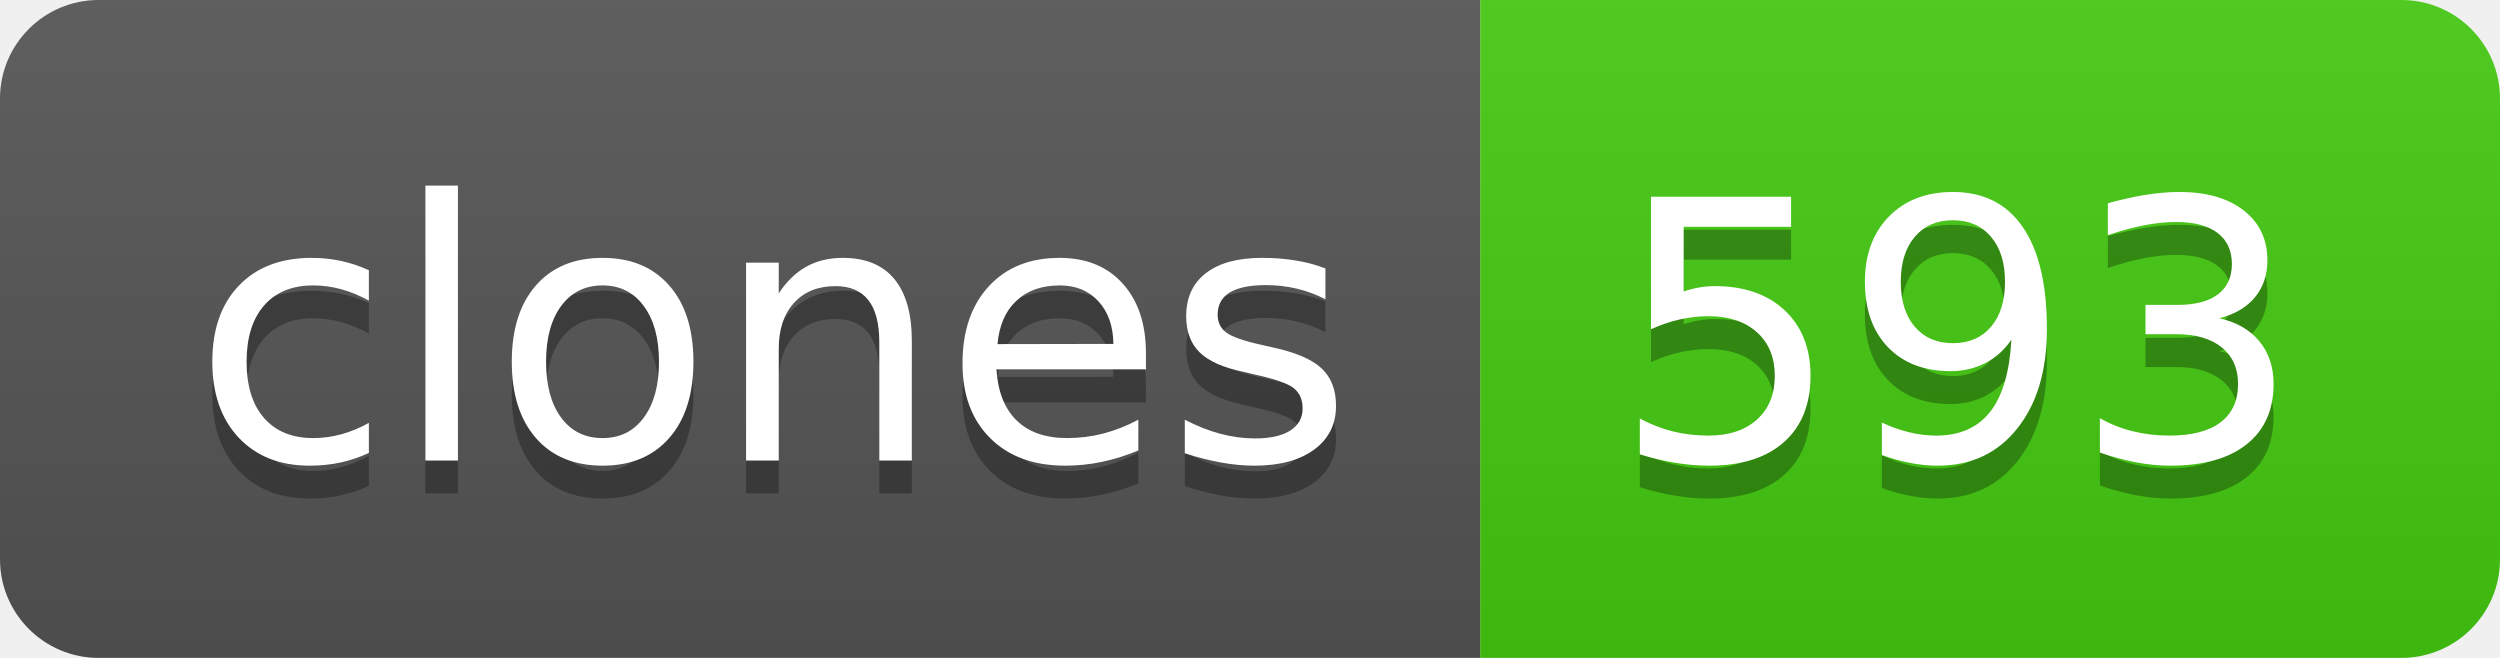
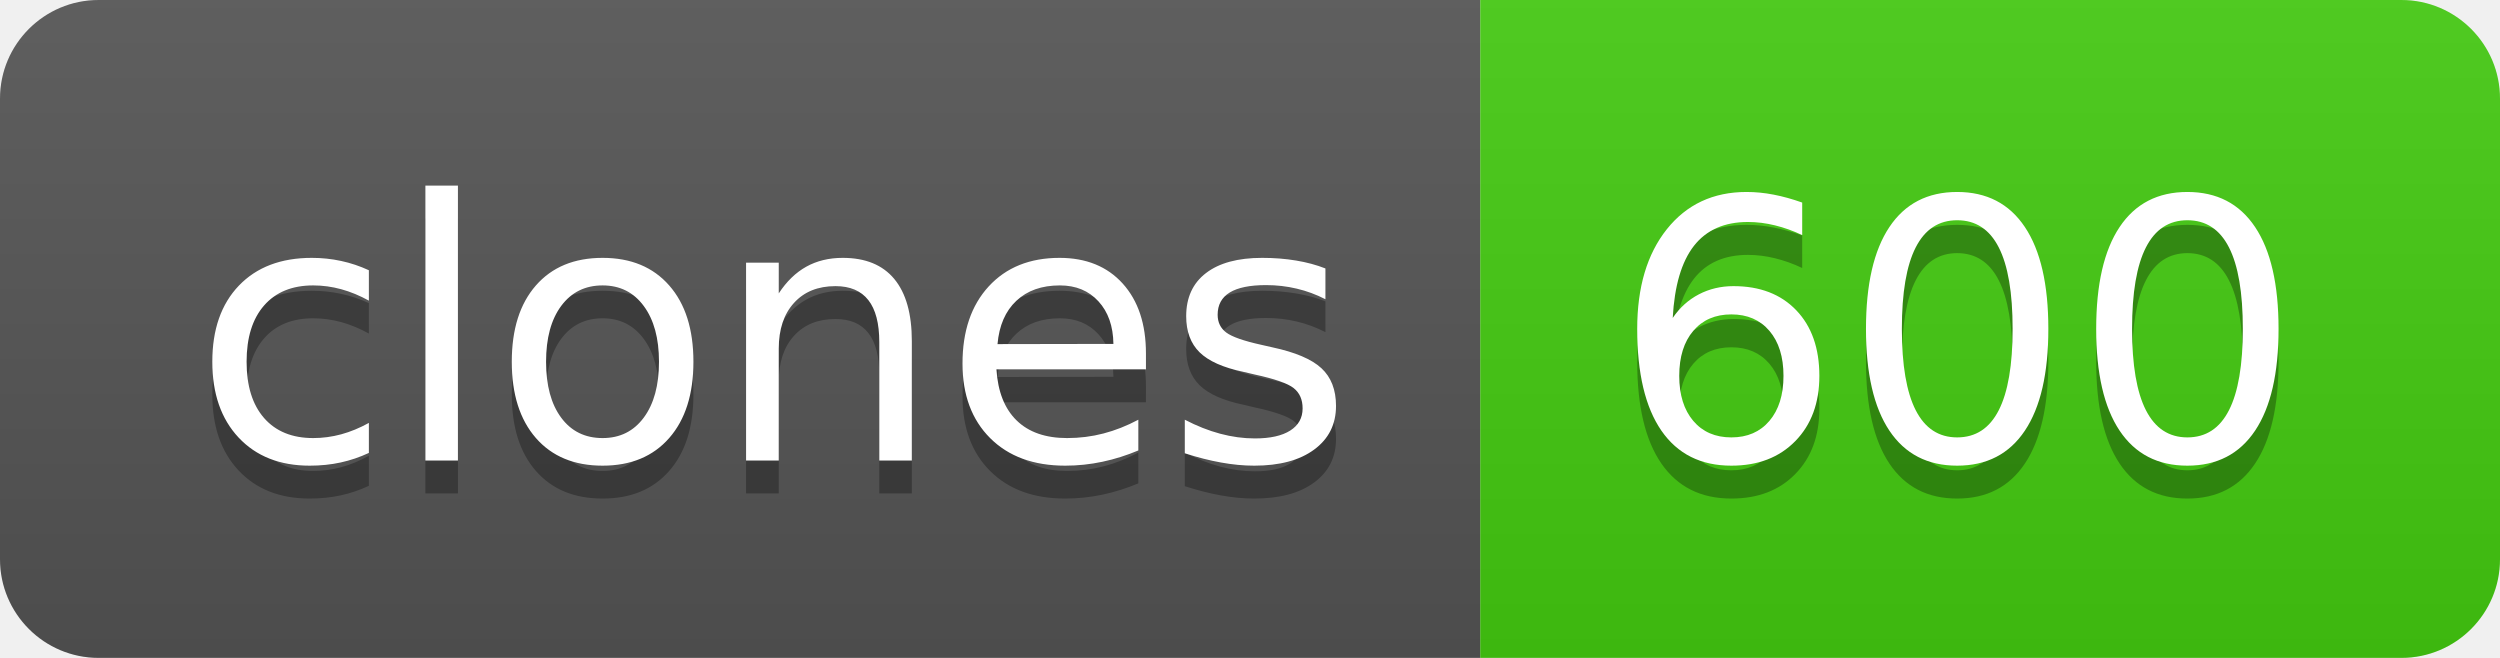
- <svg xmlns="http://www.w3.org/2000/svg" width="76" height="20" role="img" aria-label="clones: 593">
+ <svg xmlns="http://www.w3.org/2000/svg" width="76" height="20" role="img" aria-label="clones: 600">
  <linearGradient id="s" x2="0" y2="100%">
    <stop offset="0" stop-color="#bbb" stop-opacity=".1" />
    <stop offset="1" stop-opacity=".1" />
  </linearGradient>
  <clipPath id="r">
    <rect width="76" height="20" rx="3" fill="#fff" />
  </clipPath>
  <g clip-path="url(#r)">
    <rect width="45" height="20" fill="#555" />
    <rect x="45" width="31" height="20" fill="#4c1" />
    <rect width="76" height="20" fill="url(#s)" />
  </g>
  <g fill="#fff" text-anchor="middle" font-family="Verdana,Geneva,DejaVu Sans,sans-serif" text-rendering="geometricPrecision" font-size="110">
    <text aria-hidden="true" x="235" y="150" fill="#010101" fill-opacity=".3" transform="scale(.1)" textLength="350">clones</text>
    <text x="235" y="140" transform="scale(.1)" fill="#fff" textLength="350">clones</text>
-     <text aria-hidden="true" x="595" y="150" fill="#010101" fill-opacity=".3" transform="scale(.1)" textLength="210">593</text>
-     <text x="595" y="140" transform="scale(.1)" fill="#fff" textLength="210">593</text>
+     <text aria-hidden="true" x="595" y="150" fill="#010101" fill-opacity=".3" transform="scale(.1)" textLength="210">600</text>
+     <text x="595" y="140" transform="scale(.1)" fill="#fff" textLength="210">600</text>
  </g>
</svg>
